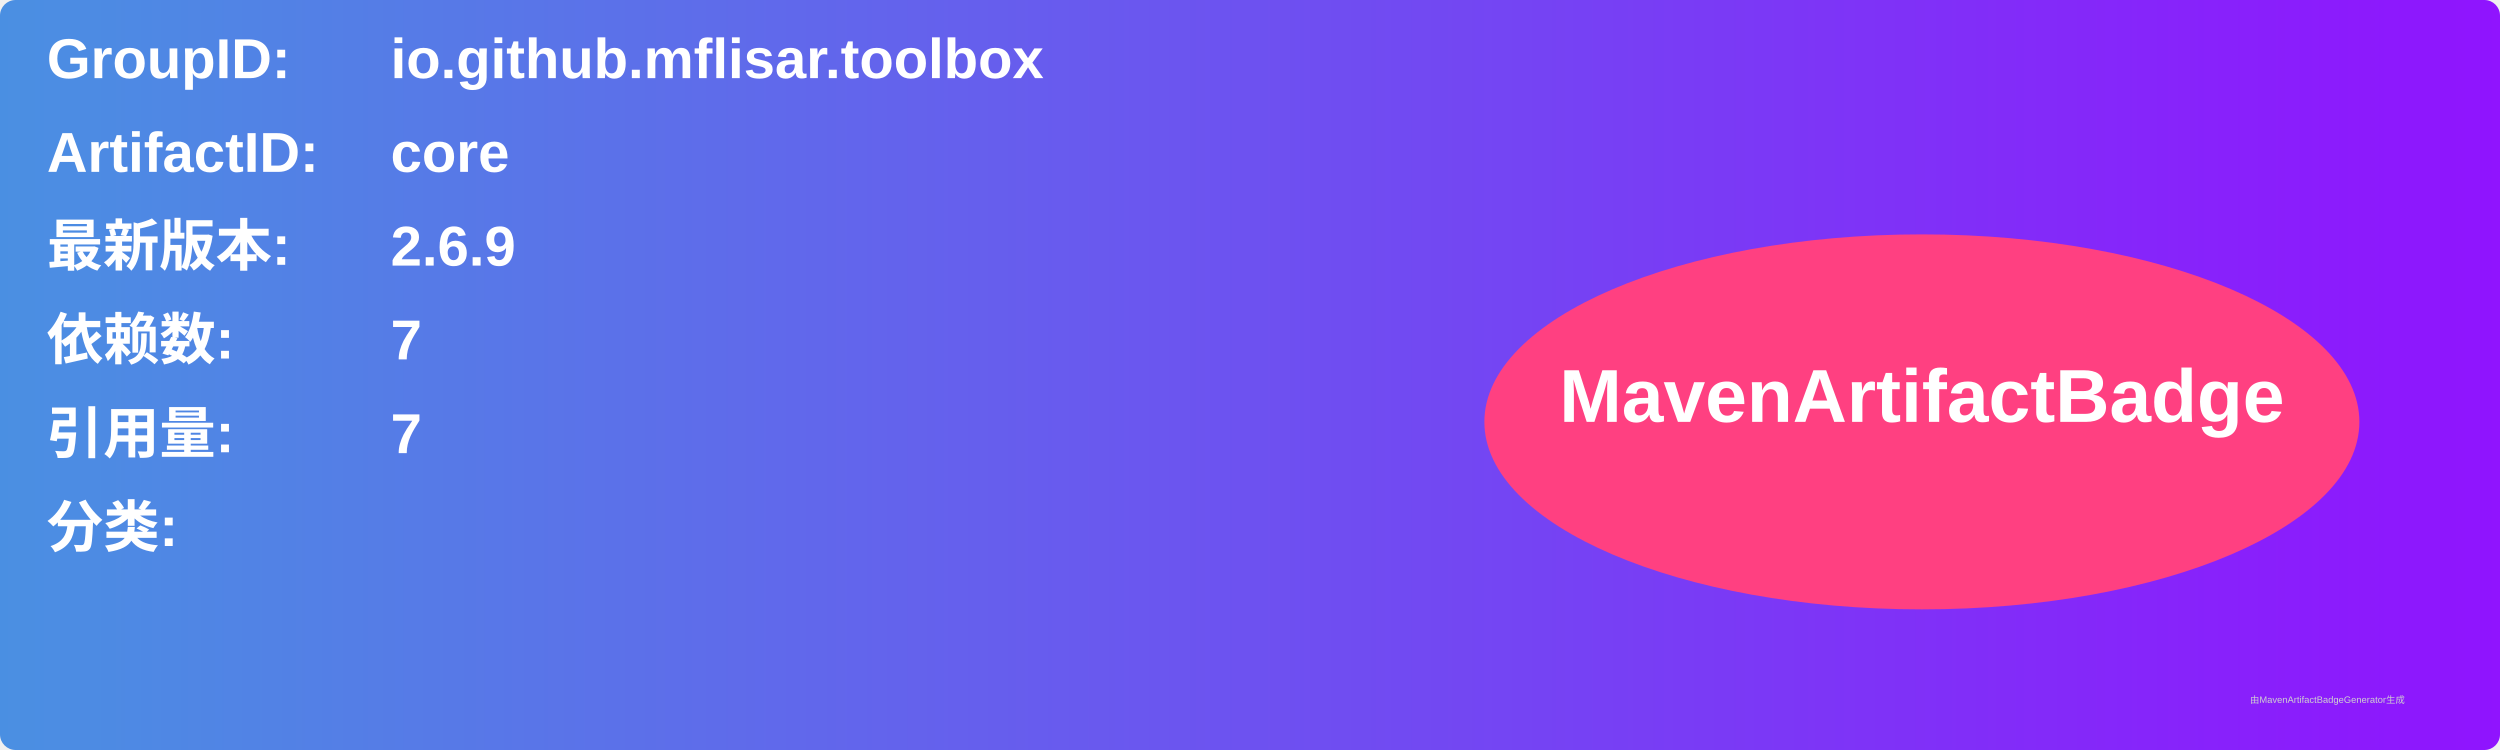
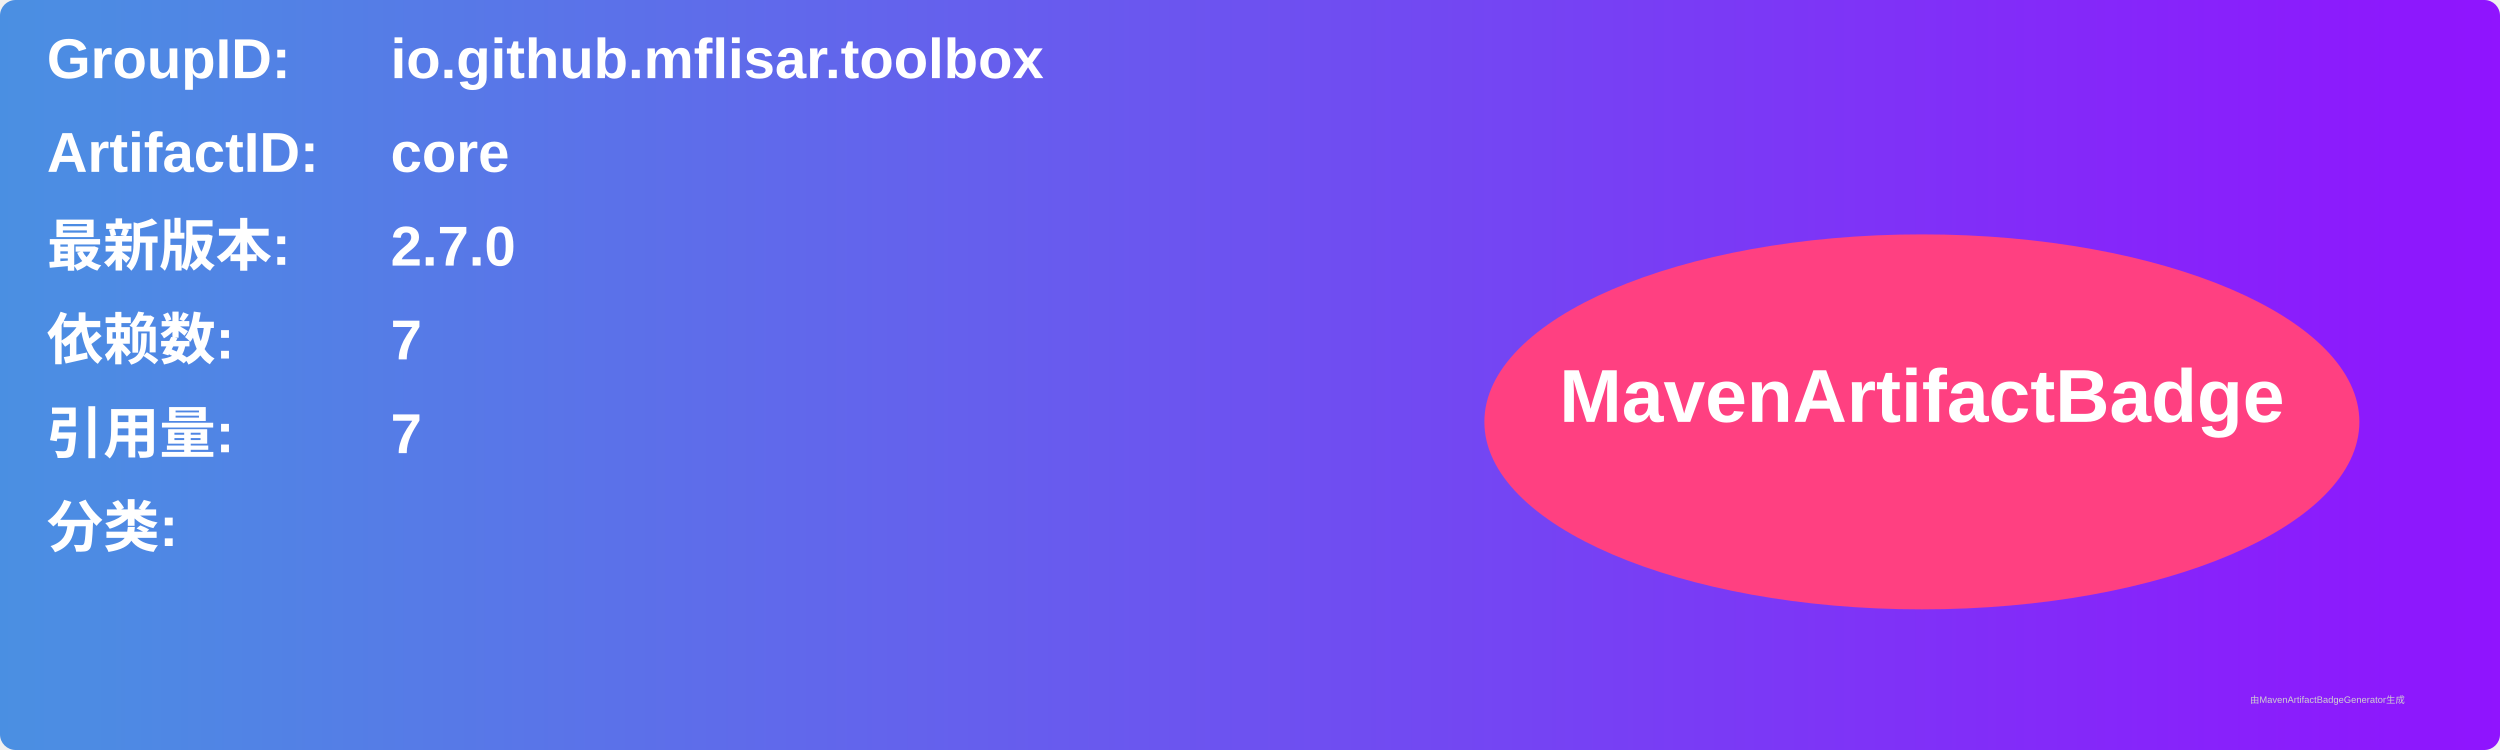
<svg xmlns="http://www.w3.org/2000/svg" width="800" height="240" viewBox="0 0 800 240">
  <linearGradient id="grad" x1="0%" y1="0%" x2="100%" y2="0%">
    <stop offset="0%" stop-color="#4a90e2" />
    <stop offset="100%" stop-color="#9013fe" />
  </linearGradient>
  <rect width="100%" height="100%" rx="5" ry="5" fill="url(#grad)" />
  <g transform="translate(15, 15)">
    <text x="0" y="10" font-family="Arial" font-size="18" fill="white" font-weight="bold" width="260">GroupID:</text>
    <text x="110" y="10" font-family="Arial" font-size="18" fill="white" font-weight="bold" width="460">io.github.mflisar.toolbox</text>
    <text x="0" y="40" font-family="Arial" font-size="18" fill="white" font-weight="bold" width="260">ArtifactID:</text>
    <text x="110" y="40" font-family="Arial" font-size="18" fill="white" font-weight="bold" width="460">core</text>
    <text x="0" y="70" font-family="Arial" font-size="18" fill="white" font-weight="bold">最新版本:</text>
    <text x="110" y="70" font-family="Arial" font-size="18" fill="white" font-weight="bold">
-       <tspan font-weight="bold">2.6.9</tspan>
+       <tspan font-weight="bold">2.7.0</tspan>
    </text>
    <text x="0" y="100" font-family="Arial" font-size="18" fill="white" font-weight="bold">依赖数: </text>
    <text x="110" y="100" font-family="Arial" font-size="18" fill="white">
      <tspan font-weight="bold">7</tspan>
    </text>
    <text x="0" y="130" font-family="Arial" font-size="18" fill="white" font-weight="bold">引用量: </text>
    <text x="110" y="130" font-family="Arial" font-size="18" fill="white">
      <tspan font-weight="bold">7</tspan>
    </text>
    <text x="0" y="160" font-family="Arial" font-size="18" fill="white" font-weight="bold">分类:</text>
    <text x="10" y="190" font-family="Arial" font-size="10" fill="white">
      <tspan font-weight="bold" />
    </text>
    <ellipse cx="600" cy="120" rx="140" ry="60" fill="#ff4081" />
    <text x="600" y="120" text-anchor="middle" font-family="Arial" font-size="24" fill="white" font-weight="bold">MavenArtifactBadge</text>
  </g>
  <text x="720" y="225" font-family="Arial" font-size="3" fill="#d0d0d0">由MavenArtifactBadgeGenerator生成</text>
</svg>
